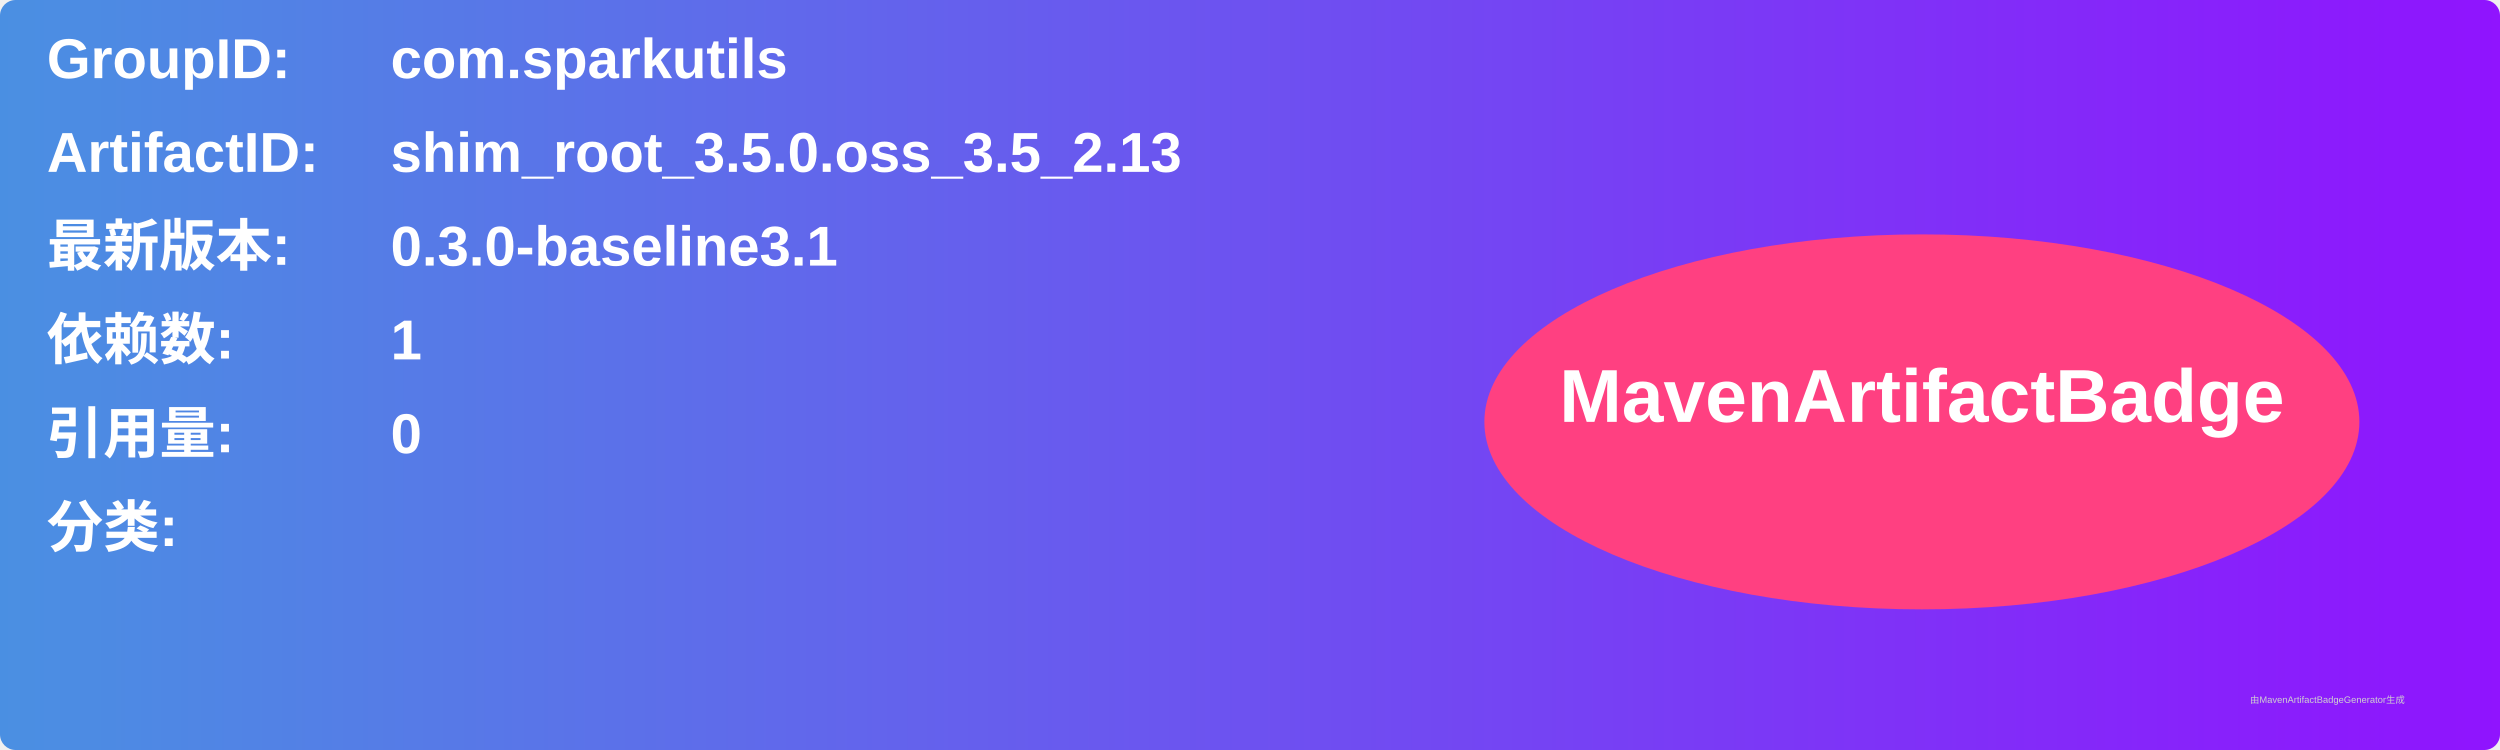
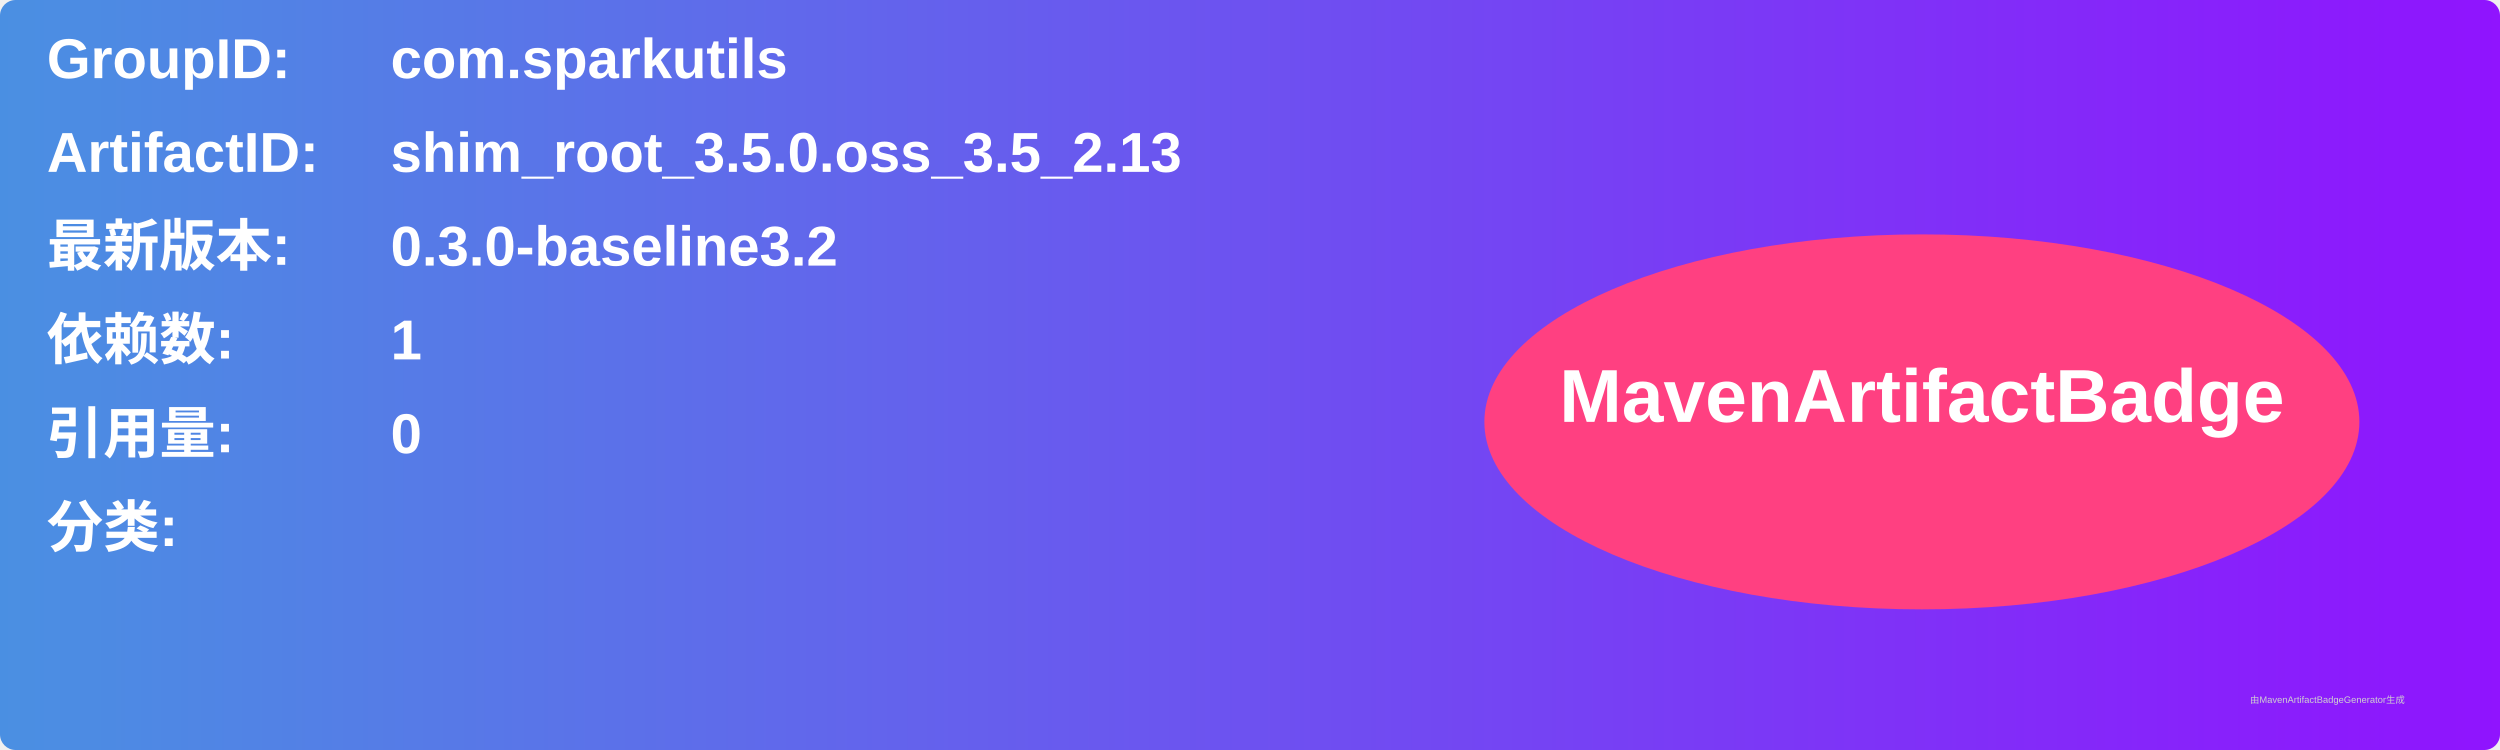
<svg xmlns="http://www.w3.org/2000/svg" width="800" height="240" viewBox="0 0 800 240">
  <linearGradient id="grad" x1="0%" y1="0%" x2="100%" y2="0%">
    <stop offset="0%" stop-color="#4a90e2" />
    <stop offset="100%" stop-color="#9013fe" />
  </linearGradient>
  <rect width="100%" height="100%" rx="5" ry="5" fill="url(#grad)" />
  <g transform="translate(15, 15)">
    <text x="0" y="10" font-family="Arial" font-size="18" fill="white" font-weight="bold" width="260">GroupID:</text>
    <text x="110" y="10" font-family="Arial" font-size="18" fill="white" font-weight="bold" width="460">com.sparkutils</text>
    <text x="0" y="40" font-family="Arial" font-size="18" fill="white" font-weight="bold" width="260">ArtifactID:</text>
    <text x="110" y="40" font-family="Arial" font-size="18" fill="white" font-weight="bold" width="460">shim_root_3.5.0.oss_3.5_2.13</text>
    <text x="0" y="70" font-family="Arial" font-size="18" fill="white" font-weight="bold">最新版本:</text>
    <text x="110" y="70" font-family="Arial" font-size="18" fill="white" font-weight="bold">
-       <tspan font-weight="bold">0.3.0-baseline3.1</tspan>
+       <tspan font-weight="bold">0.3.0-baseline3.2</tspan>
    </text>
    <text x="0" y="100" font-family="Arial" font-size="18" fill="white" font-weight="bold">依赖数: </text>
    <text x="110" y="100" font-family="Arial" font-size="18" fill="white">
      <tspan font-weight="bold">1</tspan>
    </text>
    <text x="0" y="130" font-family="Arial" font-size="18" fill="white" font-weight="bold">引用量: </text>
    <text x="110" y="130" font-family="Arial" font-size="18" fill="white">
      <tspan font-weight="bold">0</tspan>
    </text>
    <text x="0" y="160" font-family="Arial" font-size="18" fill="white" font-weight="bold">分类:</text>
    <text x="10" y="190" font-family="Arial" font-size="10" fill="white">
      <tspan font-weight="bold" />
    </text>
    <ellipse cx="600" cy="120" rx="140" ry="60" fill="#ff4081" />
    <text x="600" y="120" text-anchor="middle" font-family="Arial" font-size="24" fill="white" font-weight="bold">MavenArtifactBadge</text>
  </g>
  <text x="720" y="225" font-family="Arial" font-size="3" fill="#d0d0d0">由MavenArtifactBadgeGenerator生成</text>
</svg>
